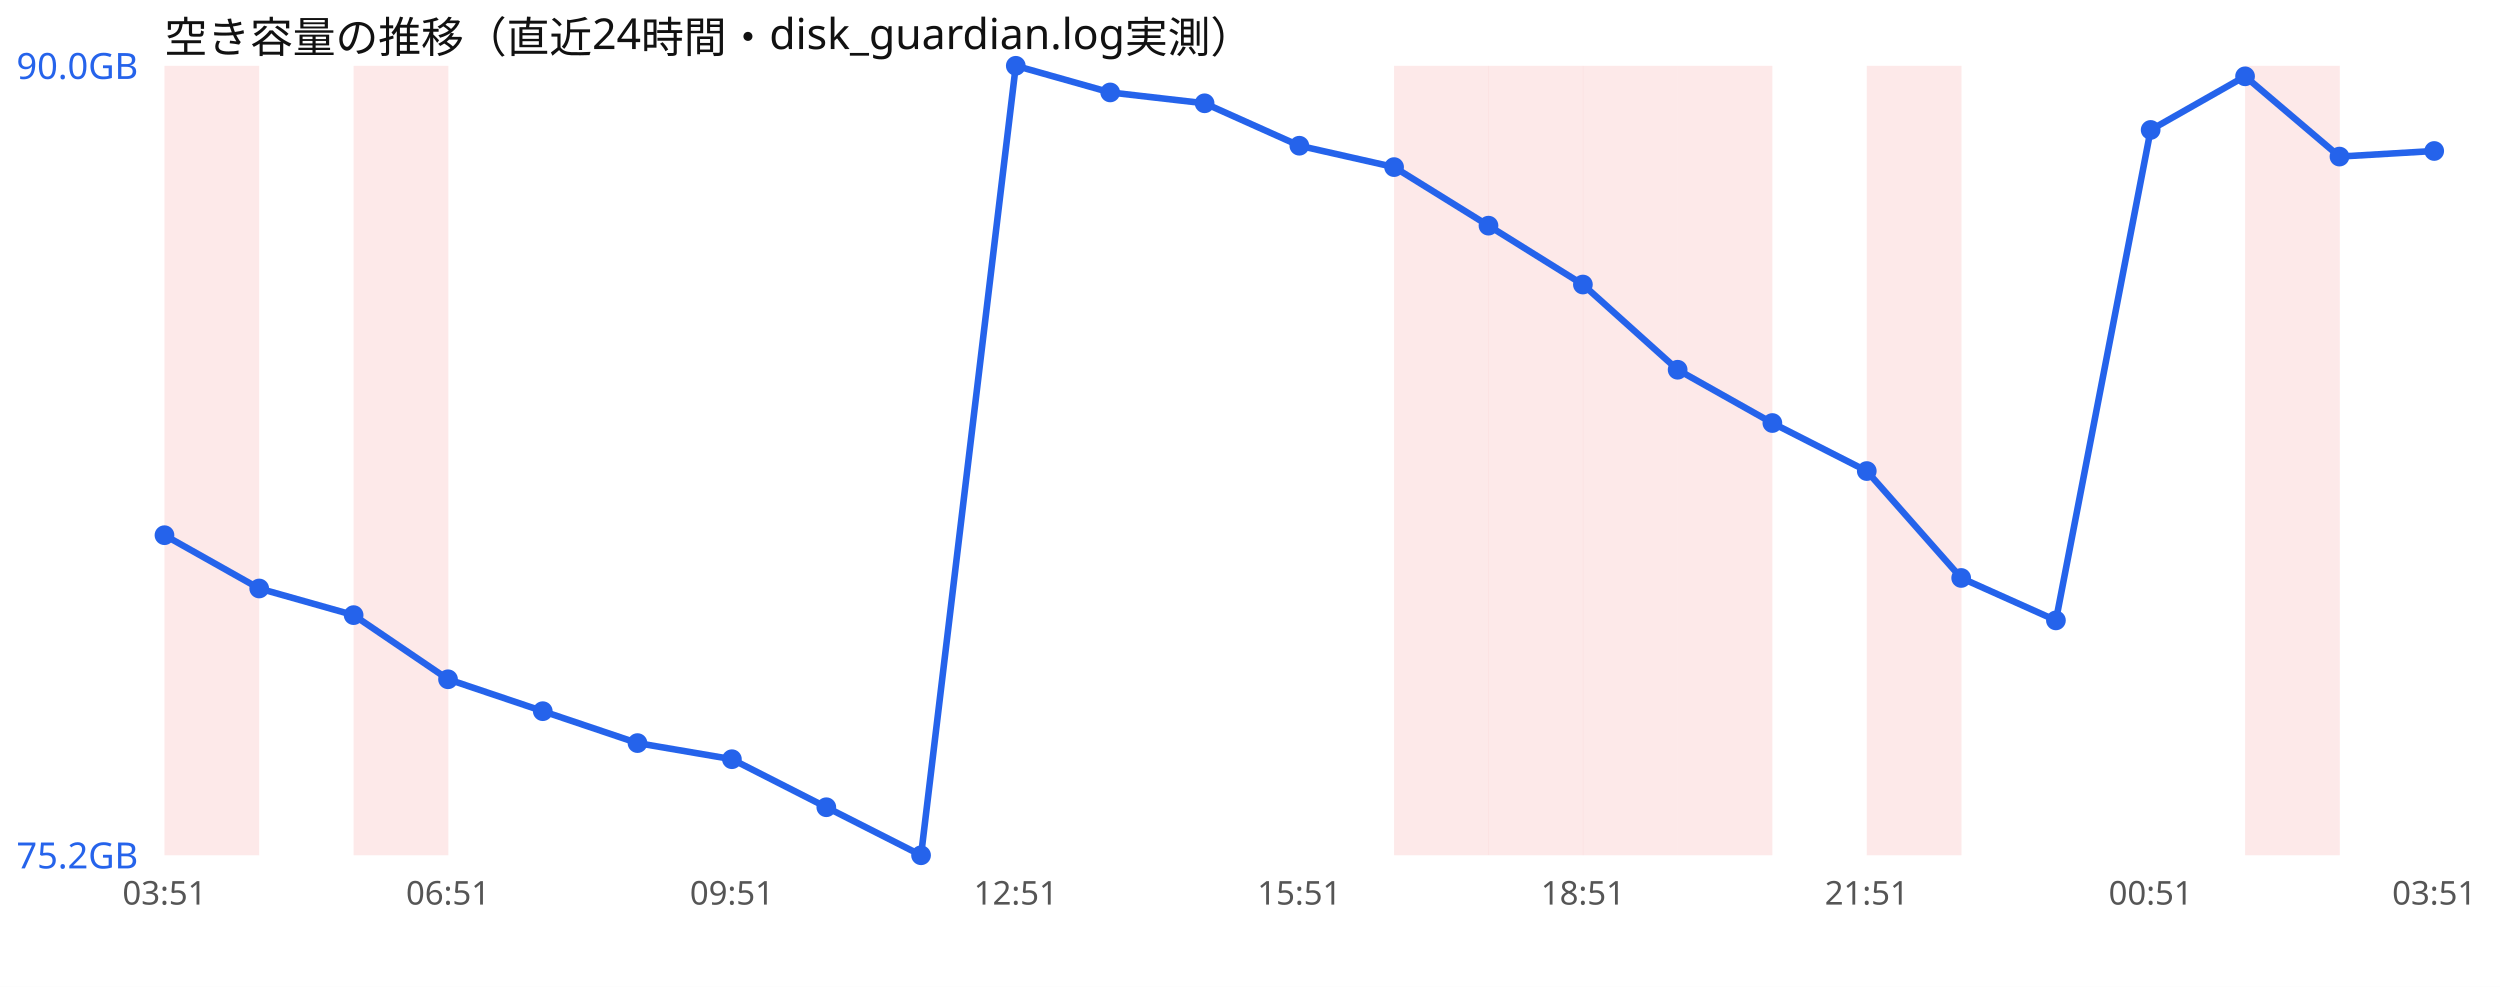
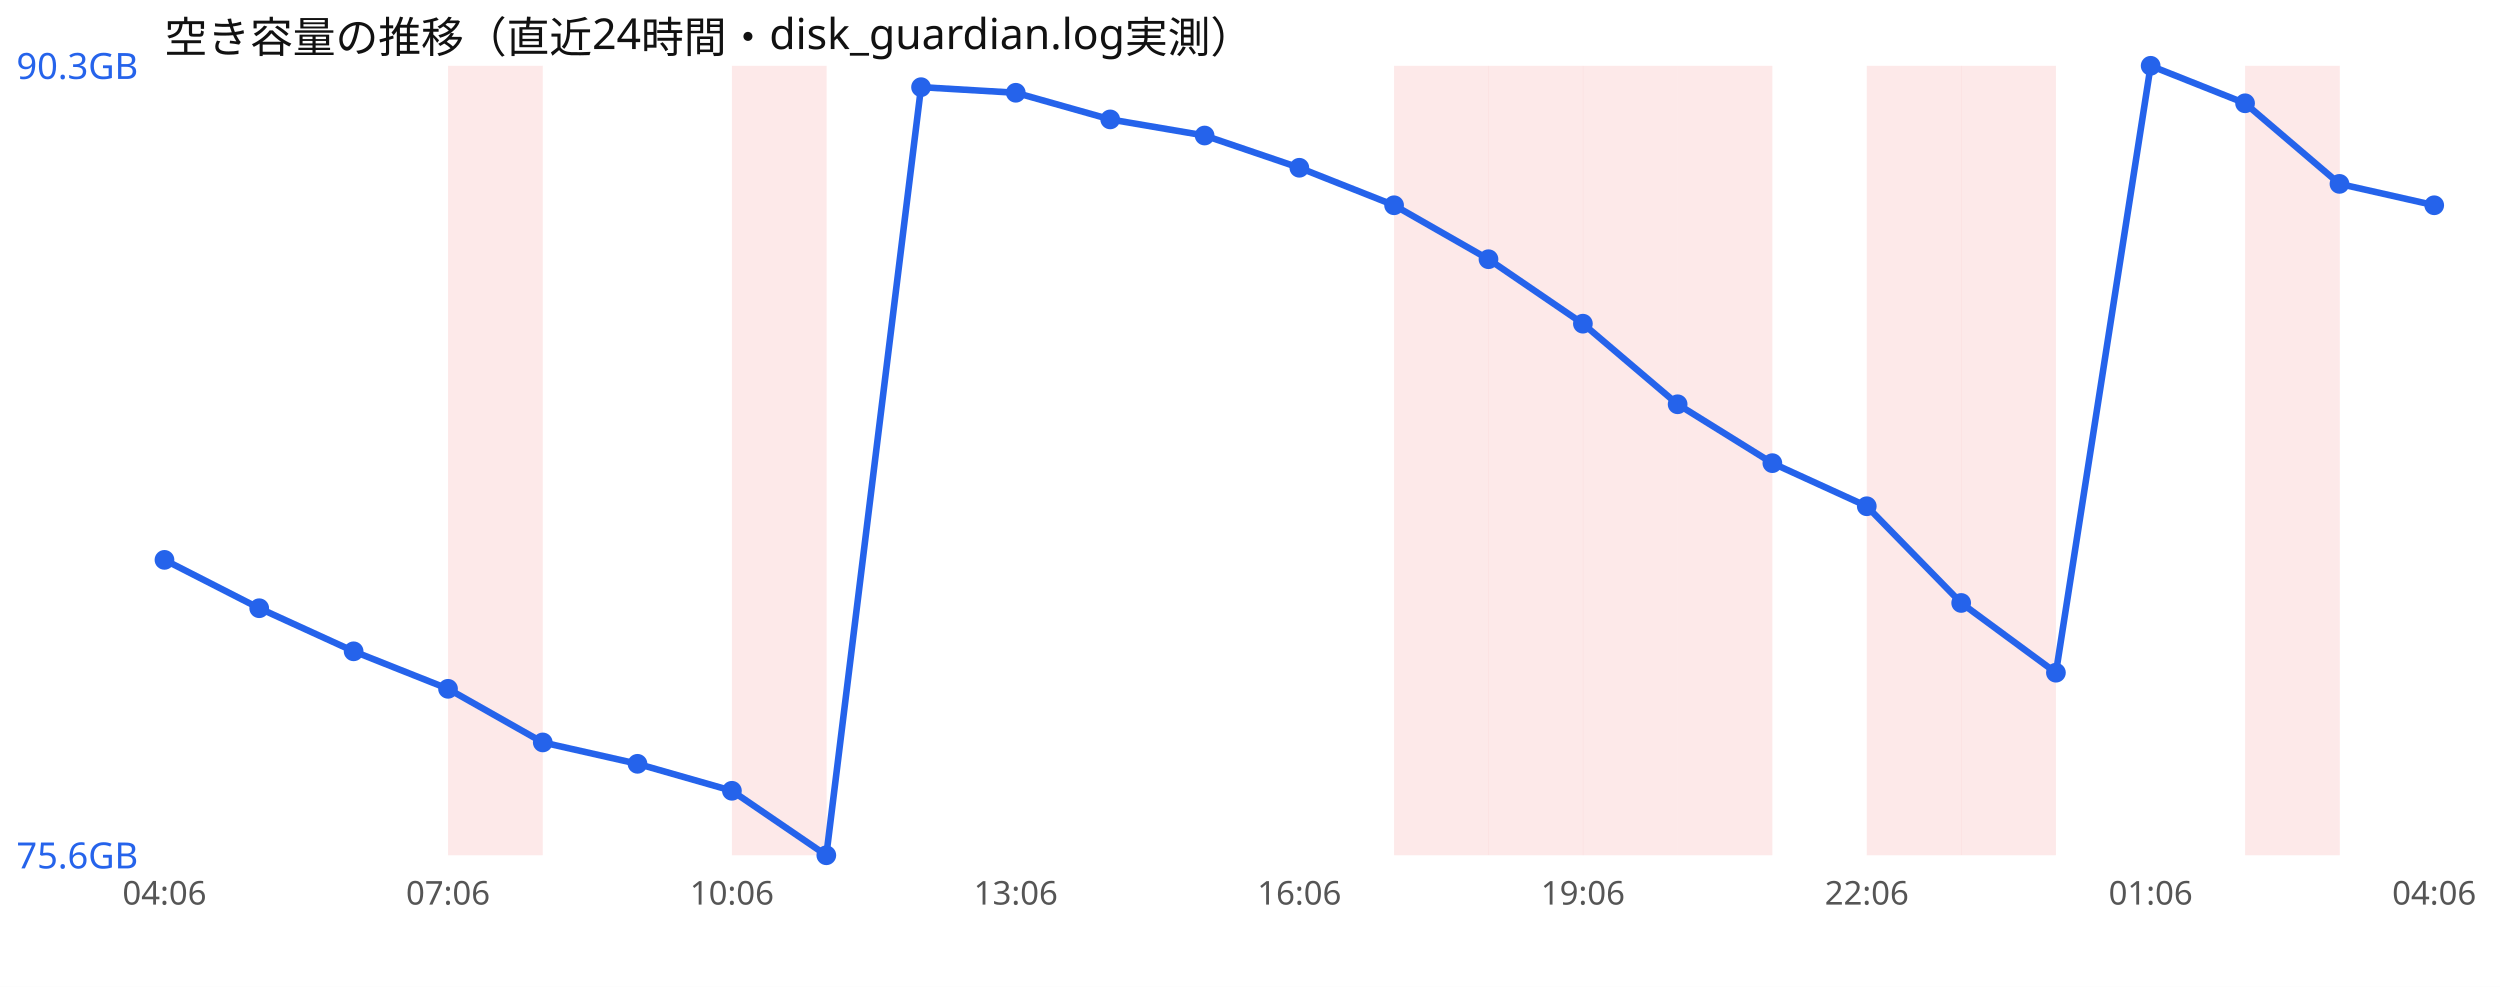
<svg xmlns="http://www.w3.org/2000/svg" width="760" height="300" viewBox="0 0 760 300" font-family="sans-serif">
  <rect width="760" height="300" fill="#ffffff" />
  <text x="50" y="16" font-size="13" fill="#111">空き容量の推移（直近24時間・disk_guardian.log実測）</text>
-   <rect x="50.0" y="20" width="28.8" height="240" fill="#ef4444" opacity="0.12" />
-   <rect x="107.5" y="20" width="28.8" height="240" fill="#ef4444" opacity="0.12" />
+   <rect x="136.2" y="20" width="28.8" height="240" fill="#ef4444" opacity="0.12" />
+   <rect x="222.5" y="20" width="28.8" height="240" fill="#ef4444" opacity="0.12" />
  <rect x="423.8" y="20" width="28.8" height="240" fill="#ef4444" opacity="0.12" />
  <rect x="452.5" y="20" width="28.8" height="240" fill="#ef4444" opacity="0.12" />
  <rect x="481.2" y="20" width="28.8" height="240" fill="#ef4444" opacity="0.12" />
  <rect x="510.0" y="20" width="28.8" height="240" fill="#ef4444" opacity="0.12" />
  <rect x="567.5" y="20" width="28.8" height="240" fill="#ef4444" opacity="0.12" />
+   <rect x="596.2" y="20" width="28.8" height="240" fill="#ef4444" opacity="0.12" />
  <rect x="682.5" y="20" width="28.8" height="240" fill="#ef4444" opacity="0.12" />
-   <polyline points="50.0,162.7 78.8,178.9 107.5,187.0 136.2,206.5 165.0,216.2 193.8,225.9 222.5,230.8 251.2,245.4 280.0,260.0 308.8,20.0 337.5,28.1 366.2,31.4 395.0,44.3 423.8,50.8 452.5,68.6 481.2,86.5 510.0,112.4 538.8,128.6 567.5,143.2 596.2,175.7 625.0,188.6 653.8,39.5 682.5,23.2 711.2,47.6 740.0,45.9" fill="none" stroke="#2563eb" stroke-width="2" />
-   <circle cx="50.0" cy="162.7" r="3" fill="#2563eb" />
-   <circle cx="78.8" cy="178.9" r="3" fill="#2563eb" />
-   <circle cx="107.5" cy="187.0" r="3" fill="#2563eb" />
-   <circle cx="136.2" cy="206.5" r="3" fill="#2563eb" />
-   <circle cx="165.0" cy="216.2" r="3" fill="#2563eb" />
-   <circle cx="193.8" cy="225.9" r="3" fill="#2563eb" />
-   <circle cx="222.5" cy="230.8" r="3" fill="#2563eb" />
-   <circle cx="251.2" cy="245.4" r="3" fill="#2563eb" />
-   <circle cx="280.0" cy="260.0" r="3" fill="#2563eb" />
-   <circle cx="308.8" cy="20.0" r="3" fill="#2563eb" />
-   <circle cx="337.5" cy="28.1" r="3" fill="#2563eb" />
-   <circle cx="366.2" cy="31.4" r="3" fill="#2563eb" />
-   <circle cx="395.0" cy="44.3" r="3" fill="#2563eb" />
-   <circle cx="423.8" cy="50.8" r="3" fill="#2563eb" />
-   <circle cx="452.5" cy="68.6" r="3" fill="#2563eb" />
-   <circle cx="481.2" cy="86.5" r="3" fill="#2563eb" />
-   <circle cx="510.0" cy="112.4" r="3" fill="#2563eb" />
-   <circle cx="538.8" cy="128.6" r="3" fill="#2563eb" />
-   <circle cx="567.5" cy="143.2" r="3" fill="#2563eb" />
-   <circle cx="596.2" cy="175.7" r="3" fill="#2563eb" />
-   <circle cx="625.0" cy="188.6" r="3" fill="#2563eb" />
-   <circle cx="653.8" cy="39.5" r="3" fill="#2563eb" />
-   <circle cx="682.5" cy="23.2" r="3" fill="#2563eb" />
-   <circle cx="711.2" cy="47.6" r="3" fill="#2563eb" />
-   <circle cx="740.0" cy="45.9" r="3" fill="#2563eb" />
-   <text x="5" y="24.0" font-size="11" fill="#2563eb">90.0GB</text>
-   <text x="5" y="264.0" font-size="11" fill="#2563eb">75.2GB</text>
-   <text x="50.0" y="275" font-size="10" fill="#555" text-anchor="middle">03:51</text>
-   <text x="136.2" y="275" font-size="10" fill="#555" text-anchor="middle">06:51</text>
-   <text x="222.5" y="275" font-size="10" fill="#555" text-anchor="middle">09:51</text>
-   <text x="308.8" y="275" font-size="10" fill="#555" text-anchor="middle">12:51</text>
-   <text x="395.0" y="275" font-size="10" fill="#555" text-anchor="middle">15:51</text>
-   <text x="481.2" y="275" font-size="10" fill="#555" text-anchor="middle">18:51</text>
-   <text x="567.5" y="275" font-size="10" fill="#555" text-anchor="middle">21:51</text>
-   <text x="653.8" y="275" font-size="10" fill="#555" text-anchor="middle">00:51</text>
-   <text x="740.0" y="275" font-size="10" fill="#555" text-anchor="middle">03:51</text>
+   <polyline points="50.0,170.2 78.8,184.9 107.5,198.0 136.2,209.4 165.0,225.7 193.8,232.2 222.5,240.4 251.2,260.0 280.0,26.5 308.8,28.2 337.5,36.3 366.2,41.2 395.0,51.0 423.8,62.4 452.5,78.8 481.2,98.4 510.0,122.9 538.8,140.8 567.5,153.9 596.2,183.3 625.0,204.5 653.8,20.0 682.5,31.4 711.2,55.9 740.0,62.4" fill="none" stroke="#2563eb" stroke-width="2" />
+   <circle cx="50.0" cy="170.2" r="3" fill="#2563eb" />
+   <circle cx="78.8" cy="184.9" r="3" fill="#2563eb" />
+   <circle cx="107.5" cy="198.0" r="3" fill="#2563eb" />
+   <circle cx="136.2" cy="209.4" r="3" fill="#2563eb" />
+   <circle cx="165.0" cy="225.7" r="3" fill="#2563eb" />
+   <circle cx="193.8" cy="232.2" r="3" fill="#2563eb" />
+   <circle cx="222.5" cy="240.4" r="3" fill="#2563eb" />
+   <circle cx="251.2" cy="260.0" r="3" fill="#2563eb" />
+   <circle cx="280.0" cy="26.5" r="3" fill="#2563eb" />
+   <circle cx="308.8" cy="28.2" r="3" fill="#2563eb" />
+   <circle cx="337.5" cy="36.3" r="3" fill="#2563eb" />
+   <circle cx="366.2" cy="41.2" r="3" fill="#2563eb" />
+   <circle cx="395.0" cy="51.0" r="3" fill="#2563eb" />
+   <circle cx="423.8" cy="62.4" r="3" fill="#2563eb" />
+   <circle cx="452.5" cy="78.8" r="3" fill="#2563eb" />
+   <circle cx="481.2" cy="98.4" r="3" fill="#2563eb" />
+   <circle cx="510.0" cy="122.9" r="3" fill="#2563eb" />
+   <circle cx="538.8" cy="140.8" r="3" fill="#2563eb" />
+   <circle cx="567.5" cy="153.9" r="3" fill="#2563eb" />
+   <circle cx="596.2" cy="183.3" r="3" fill="#2563eb" />
+   <circle cx="625.0" cy="204.5" r="3" fill="#2563eb" />
+   <circle cx="653.8" cy="20.0" r="3" fill="#2563eb" />
+   <circle cx="682.5" cy="31.4" r="3" fill="#2563eb" />
+   <circle cx="711.2" cy="55.9" r="3" fill="#2563eb" />
+   <circle cx="740.0" cy="62.4" r="3" fill="#2563eb" />
+   <text x="5" y="24.0" font-size="11" fill="#2563eb">90.3GB</text>
+   <text x="5" y="264.0" font-size="11" fill="#2563eb">75.6GB</text>
+   <text x="50.0" y="275" font-size="10" fill="#555" text-anchor="middle">04:06</text>
+   <text x="136.2" y="275" font-size="10" fill="#555" text-anchor="middle">07:06</text>
+   <text x="222.5" y="275" font-size="10" fill="#555" text-anchor="middle">10:06</text>
+   <text x="308.8" y="275" font-size="10" fill="#555" text-anchor="middle">13:06</text>
+   <text x="395.0" y="275" font-size="10" fill="#555" text-anchor="middle">16:06</text>
+   <text x="481.2" y="275" font-size="10" fill="#555" text-anchor="middle">19:06</text>
+   <text x="567.5" y="275" font-size="10" fill="#555" text-anchor="middle">22:06</text>
+   <text x="653.8" y="275" font-size="10" fill="#555" text-anchor="middle">01:06</text>
+   <text x="740.0" y="275" font-size="10" fill="#555" text-anchor="middle">04:06</text>
</svg>
